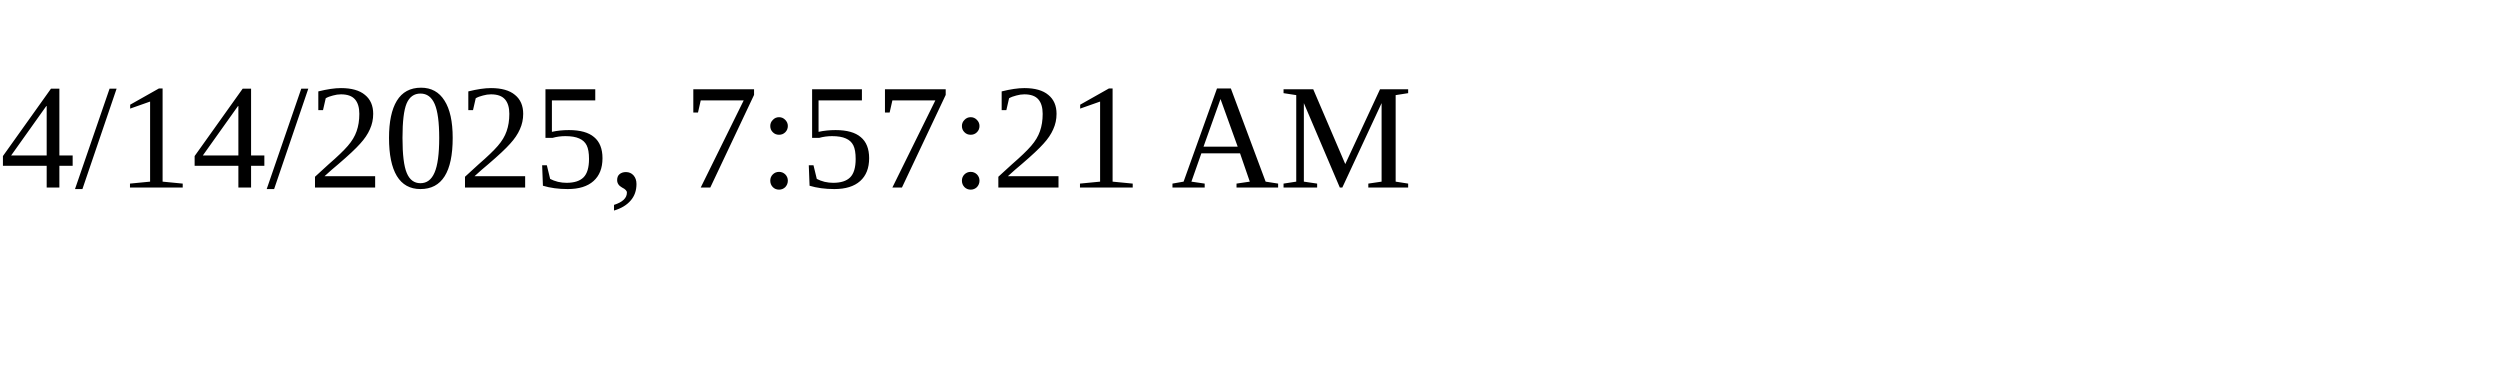
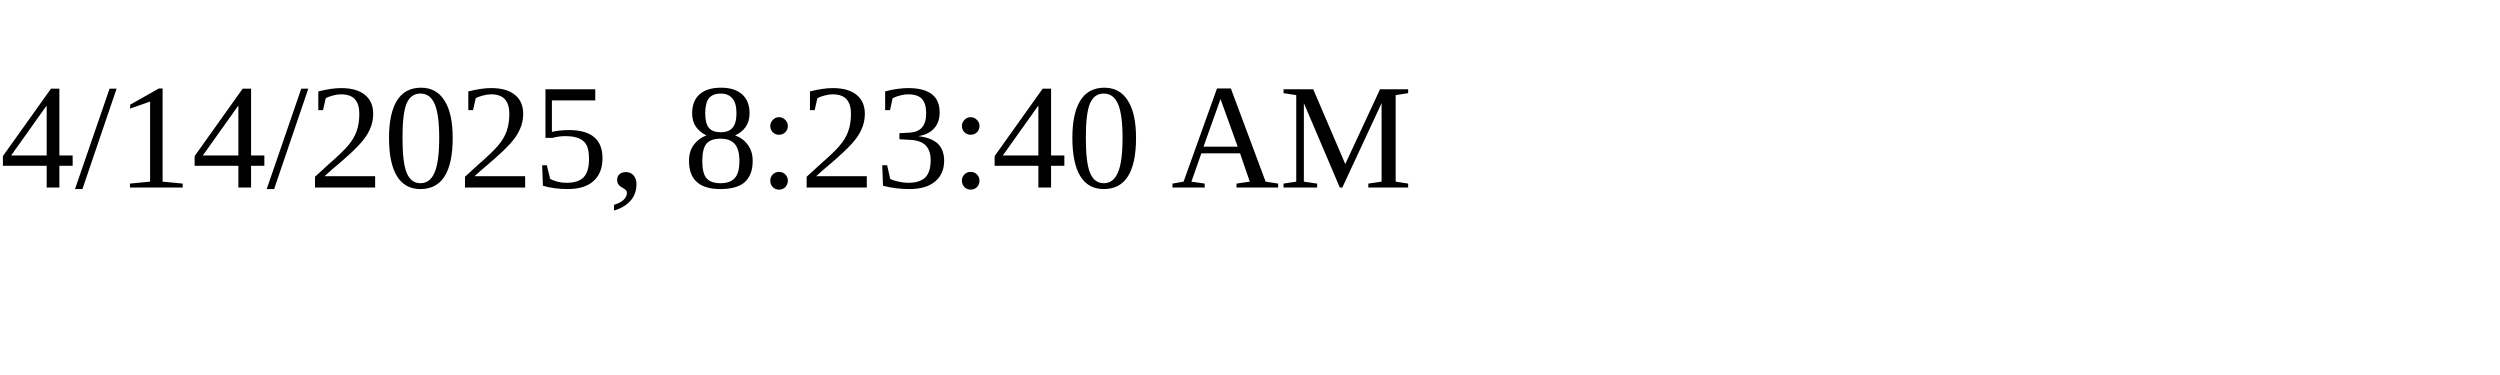
<svg xmlns="http://www.w3.org/2000/svg" height="30" width="200">
-   <text x="0" y="15">4/14/2025, 7:57:21 AM</text>
+   <text x="0" y="15">4/14/2025, 8:23:40 AM</text>
</svg>
